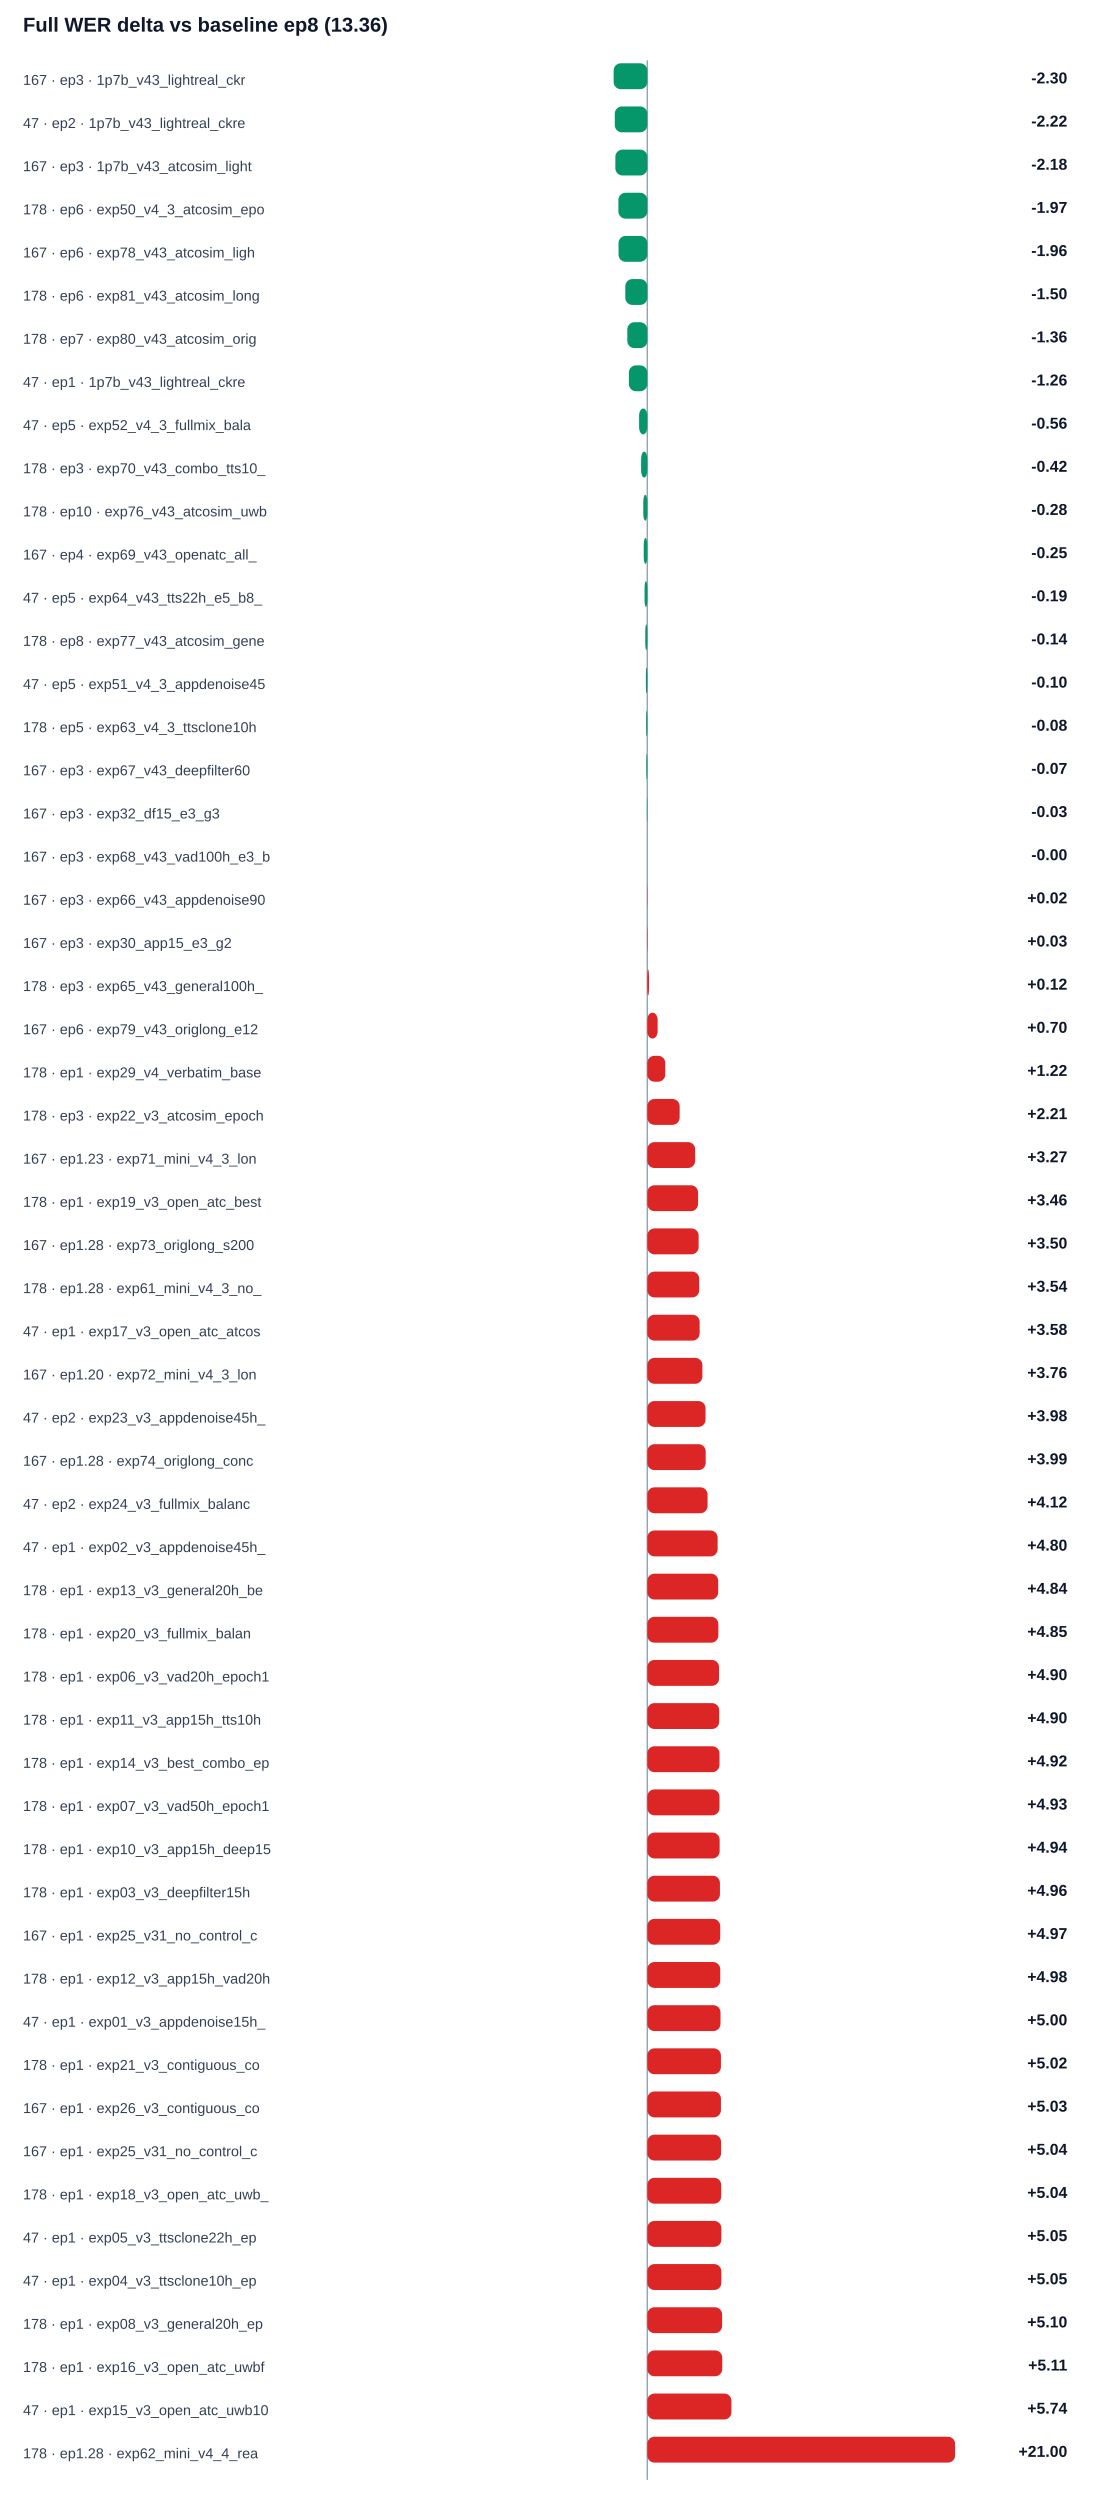
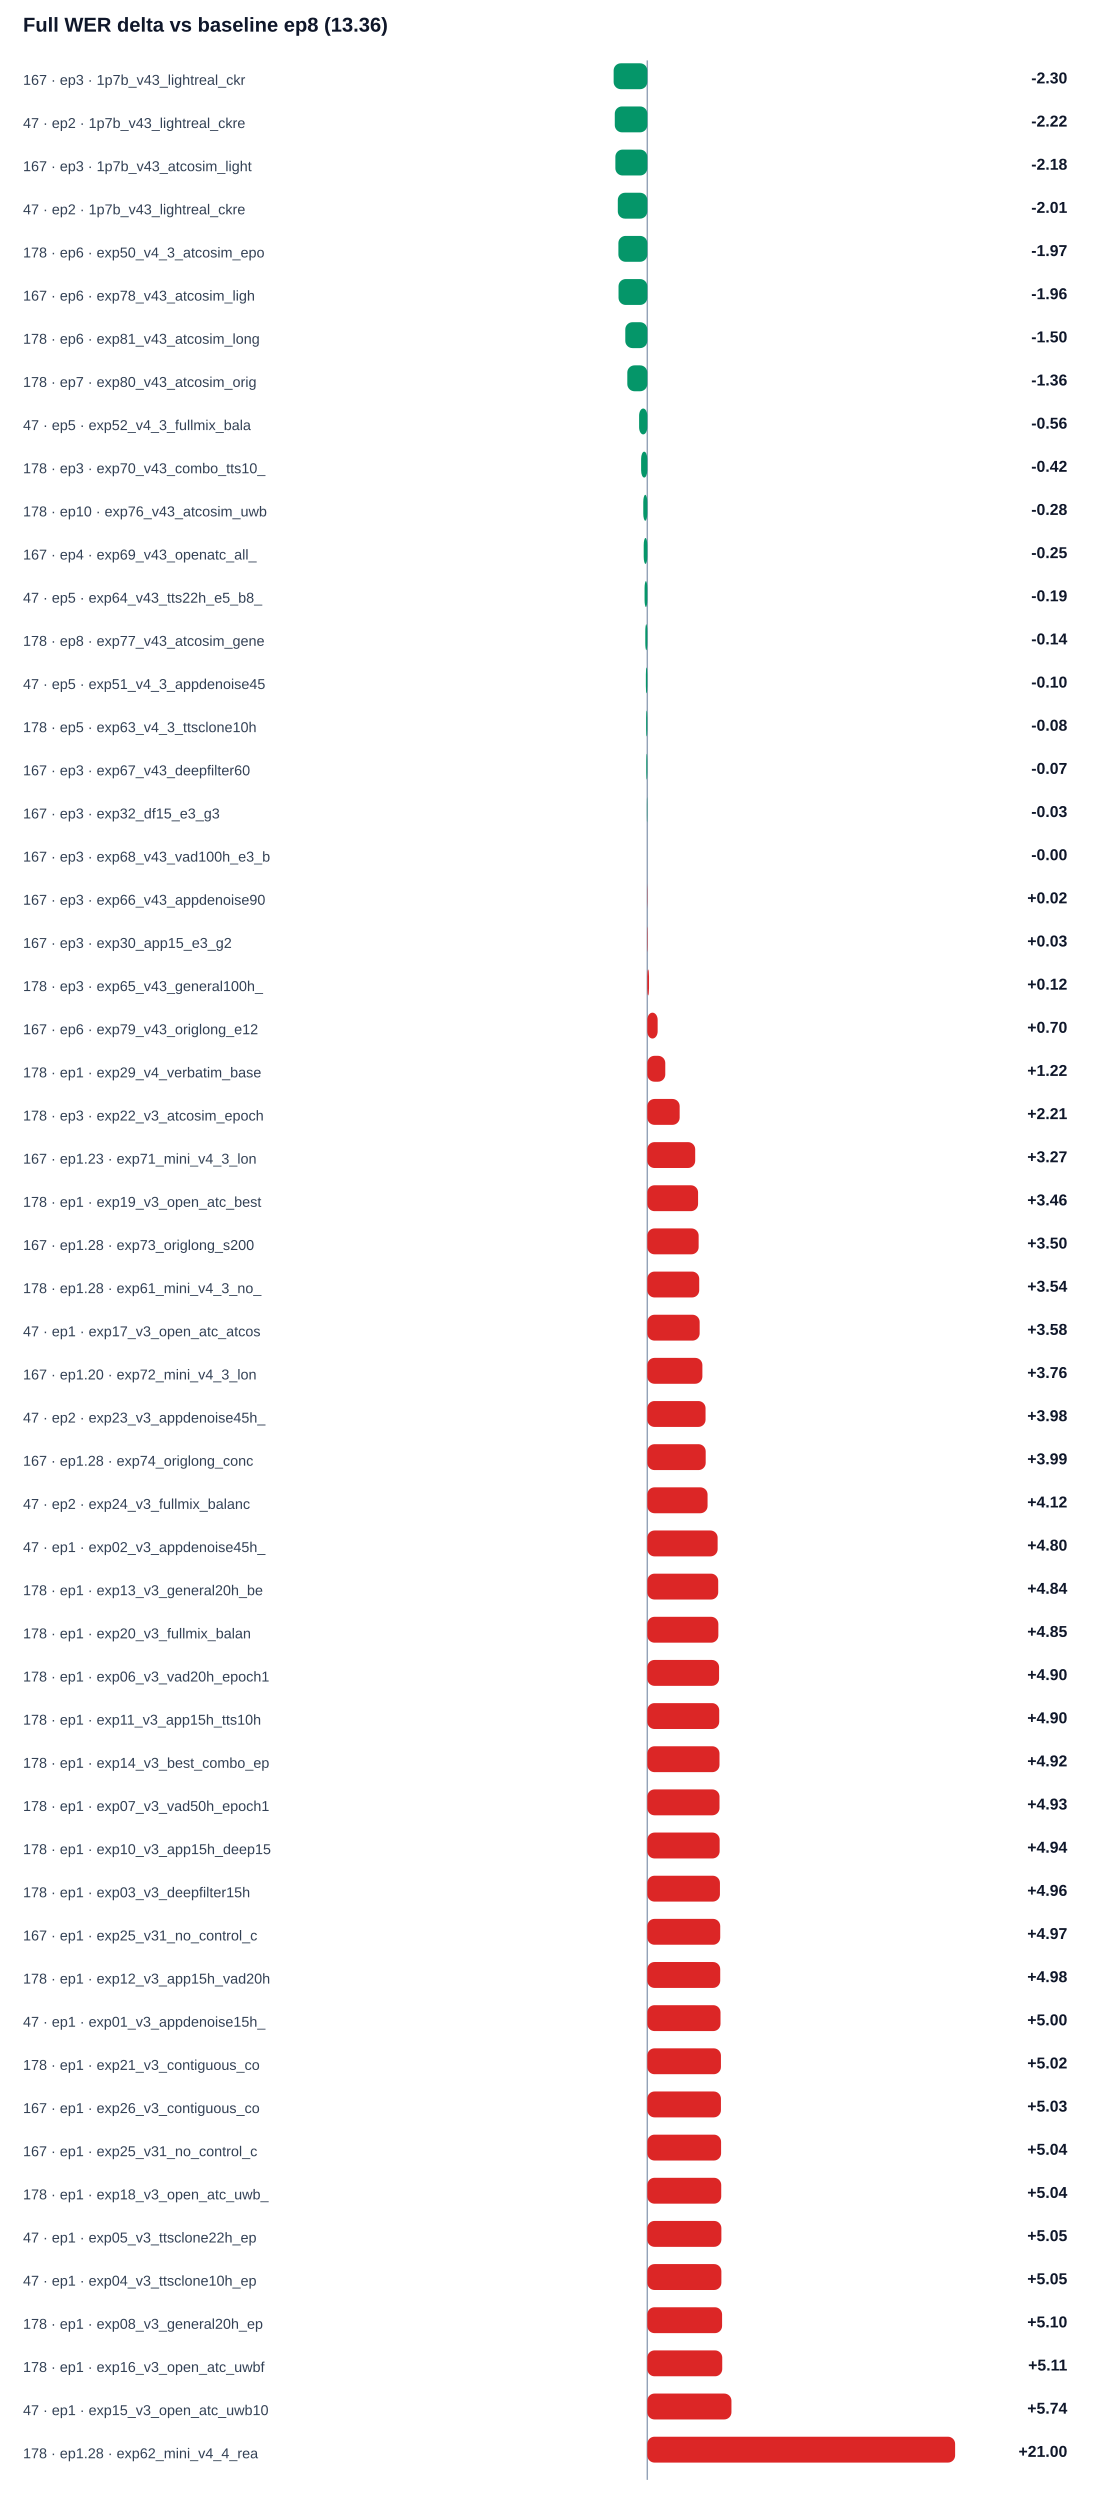
<svg xmlns="http://www.w3.org/2000/svg" width="100%" viewBox="0 0 760 1738" style="max-width:760px;background:#ffffff;border:1px solid #e5e7eb;border-radius:10px;">
  <text x="16.0" y="22.0" font-size="14" fill="#0f172a" text-anchor="start" font-family="Arial, sans-serif" font-weight="700">Full WER delta vs baseline ep8 (13.36)</text>
  <line x1="450" y1="42" x2="450" y2="1724" stroke="#94a3b8" />
  <text x="16.0" y="59.0" font-size="10" fill="#334155" text-anchor="start" font-family="Arial, sans-serif" font-weight="400">167 · ep3 · 1p7b_v43_lightreal_ckr</text>
  <rect x="426.6" y="44" width="23.4" height="18" rx="5" fill="#059669" />
  <text x="742.0" y="58.0" font-size="11" fill="#0f172a" text-anchor="end" font-family="Arial, sans-serif" font-weight="700">-2.30</text>
  <text x="16.0" y="89.0" font-size="10" fill="#334155" text-anchor="start" font-family="Arial, sans-serif" font-weight="400">47 · ep2 · 1p7b_v43_lightreal_ckre</text>
  <rect x="427.4" y="74" width="22.6" height="18" rx="5" fill="#059669" />
  <text x="742.0" y="88.0" font-size="11" fill="#0f172a" text-anchor="end" font-family="Arial, sans-serif" font-weight="700">-2.22</text>
  <text x="16.0" y="119.0" font-size="10" fill="#334155" text-anchor="start" font-family="Arial, sans-serif" font-weight="400">167 · ep3 · 1p7b_v43_atcosim_light</text>
  <rect x="427.8" y="104" width="22.2" height="18" rx="5" fill="#059669" />
  <text x="742.0" y="118.0" font-size="11" fill="#0f172a" text-anchor="end" font-family="Arial, sans-serif" font-weight="700">-2.18</text>
-   <text x="16.0" y="149.0" font-size="10" fill="#334155" text-anchor="start" font-family="Arial, sans-serif" font-weight="400">178 · ep6 · exp50_v4_3_atcosim_epo</text>
-   <rect x="429.9" y="134" width="20.1" height="18" rx="5" fill="#059669" />
-   <text x="742.0" y="148.0" font-size="11" fill="#0f172a" text-anchor="end" font-family="Arial, sans-serif" font-weight="700">-1.97</text>
-   <text x="16.0" y="179.0" font-size="10" fill="#334155" text-anchor="start" font-family="Arial, sans-serif" font-weight="400">167 · ep6 · exp78_v43_atcosim_ligh</text>
-   <rect x="430.0" y="164" width="20.0" height="18" rx="5" fill="#059669" />
-   <text x="742.0" y="178.0" font-size="11" fill="#0f172a" text-anchor="end" font-family="Arial, sans-serif" font-weight="700">-1.96</text>
-   <text x="16.0" y="209.0" font-size="10" fill="#334155" text-anchor="start" font-family="Arial, sans-serif" font-weight="400">178 · ep6 · exp81_v43_atcosim_long</text>
-   <rect x="434.7" y="194" width="15.3" height="18" rx="5" fill="#059669" />
-   <text x="742.0" y="208.0" font-size="11" fill="#0f172a" text-anchor="end" font-family="Arial, sans-serif" font-weight="700">-1.50</text>
-   <text x="16.0" y="239.0" font-size="10" fill="#334155" text-anchor="start" font-family="Arial, sans-serif" font-weight="400">178 · ep7 · exp80_v43_atcosim_orig</text>
-   <rect x="436.1" y="224" width="13.9" height="18" rx="5" fill="#059669" />
-   <text x="742.0" y="238.0" font-size="11" fill="#0f172a" text-anchor="end" font-family="Arial, sans-serif" font-weight="700">-1.36</text>
-   <text x="16.0" y="269.0" font-size="10" fill="#334155" text-anchor="start" font-family="Arial, sans-serif" font-weight="400">47 · ep1 · 1p7b_v43_lightreal_ckre</text>
-   <rect x="437.2" y="254" width="12.8" height="18" rx="5" fill="#059669" />
-   <text x="742.0" y="268.0" font-size="11" fill="#0f172a" text-anchor="end" font-family="Arial, sans-serif" font-weight="700">-1.26</text>
+   <text x="16.0" y="149.0" font-size="10" fill="#334155" text-anchor="start" font-family="Arial, sans-serif" font-weight="400">47 · ep2 · 1p7b_v43_lightreal_ckre</text>
+   <rect x="429.5" y="134" width="20.5" height="18" rx="5" fill="#059669" />
+   <text x="742.0" y="148.0" font-size="11" fill="#0f172a" text-anchor="end" font-family="Arial, sans-serif" font-weight="700">-2.01</text>
+   <text x="16.0" y="179.0" font-size="10" fill="#334155" text-anchor="start" font-family="Arial, sans-serif" font-weight="400">178 · ep6 · exp50_v4_3_atcosim_epo</text>
+   <rect x="429.9" y="164" width="20.1" height="18" rx="5" fill="#059669" />
+   <text x="742.0" y="178.0" font-size="11" fill="#0f172a" text-anchor="end" font-family="Arial, sans-serif" font-weight="700">-1.97</text>
+   <text x="16.0" y="209.0" font-size="10" fill="#334155" text-anchor="start" font-family="Arial, sans-serif" font-weight="400">167 · ep6 · exp78_v43_atcosim_ligh</text>
+   <rect x="430.0" y="194" width="20.0" height="18" rx="5" fill="#059669" />
+   <text x="742.0" y="208.0" font-size="11" fill="#0f172a" text-anchor="end" font-family="Arial, sans-serif" font-weight="700">-1.96</text>
+   <text x="16.0" y="239.0" font-size="10" fill="#334155" text-anchor="start" font-family="Arial, sans-serif" font-weight="400">178 · ep6 · exp81_v43_atcosim_long</text>
+   <rect x="434.7" y="224" width="15.3" height="18" rx="5" fill="#059669" />
+   <text x="742.0" y="238.0" font-size="11" fill="#0f172a" text-anchor="end" font-family="Arial, sans-serif" font-weight="700">-1.50</text>
+   <text x="16.0" y="269.0" font-size="10" fill="#334155" text-anchor="start" font-family="Arial, sans-serif" font-weight="400">178 · ep7 · exp80_v43_atcosim_orig</text>
+   <rect x="436.1" y="254" width="13.9" height="18" rx="5" fill="#059669" />
+   <text x="742.0" y="268.0" font-size="11" fill="#0f172a" text-anchor="end" font-family="Arial, sans-serif" font-weight="700">-1.36</text>
  <text x="16.0" y="299.0" font-size="10" fill="#334155" text-anchor="start" font-family="Arial, sans-serif" font-weight="400">47 · ep5 · exp52_v4_3_fullmix_bala</text>
  <rect x="444.3" y="284" width="5.7" height="18" rx="5" fill="#059669" />
  <text x="742.0" y="298.0" font-size="11" fill="#0f172a" text-anchor="end" font-family="Arial, sans-serif" font-weight="700">-0.56</text>
  <text x="16.0" y="329.0" font-size="10" fill="#334155" text-anchor="start" font-family="Arial, sans-serif" font-weight="400">178 · ep3 · exp70_v43_combo_tts10_</text>
  <rect x="445.7" y="314" width="4.3" height="18" rx="5" fill="#059669" />
  <text x="742.0" y="328.0" font-size="11" fill="#0f172a" text-anchor="end" font-family="Arial, sans-serif" font-weight="700">-0.42</text>
  <text x="16.0" y="359.0" font-size="10" fill="#334155" text-anchor="start" font-family="Arial, sans-serif" font-weight="400">178 · ep10 · exp76_v43_atcosim_uwb</text>
  <rect x="447.2" y="344" width="2.8" height="18" rx="5" fill="#059669" />
  <text x="742.0" y="358.0" font-size="11" fill="#0f172a" text-anchor="end" font-family="Arial, sans-serif" font-weight="700">-0.28</text>
  <text x="16.0" y="389.0" font-size="10" fill="#334155" text-anchor="start" font-family="Arial, sans-serif" font-weight="400">167 · ep4 · exp69_v43_openatc_all_</text>
  <rect x="447.5" y="374" width="2.5" height="18" rx="5" fill="#059669" />
  <text x="742.0" y="388.0" font-size="11" fill="#0f172a" text-anchor="end" font-family="Arial, sans-serif" font-weight="700">-0.25</text>
  <text x="16.0" y="419.0" font-size="10" fill="#334155" text-anchor="start" font-family="Arial, sans-serif" font-weight="400">47 · ep5 · exp64_v43_tts22h_e5_b8_</text>
  <rect x="448.1" y="404" width="1.9" height="18" rx="5" fill="#059669" />
  <text x="742.0" y="418.0" font-size="11" fill="#0f172a" text-anchor="end" font-family="Arial, sans-serif" font-weight="700">-0.19</text>
  <text x="16.0" y="449.0" font-size="10" fill="#334155" text-anchor="start" font-family="Arial, sans-serif" font-weight="400">178 · ep8 · exp77_v43_atcosim_gene</text>
  <rect x="448.6" y="434" width="1.4" height="18" rx="5" fill="#059669" />
  <text x="742.0" y="448.0" font-size="11" fill="#0f172a" text-anchor="end" font-family="Arial, sans-serif" font-weight="700">-0.14</text>
  <text x="16.0" y="479.0" font-size="10" fill="#334155" text-anchor="start" font-family="Arial, sans-serif" font-weight="400">47 · ep5 · exp51_v4_3_appdenoise45</text>
  <rect x="449.0" y="464" width="1.0" height="18" rx="5" fill="#059669" />
  <text x="742.0" y="478.0" font-size="11" fill="#0f172a" text-anchor="end" font-family="Arial, sans-serif" font-weight="700">-0.10</text>
  <text x="16.0" y="509.0" font-size="10" fill="#334155" text-anchor="start" font-family="Arial, sans-serif" font-weight="400">178 · ep5 · exp63_v4_3_ttsclone10h</text>
  <rect x="449.2" y="494" width="0.8" height="18" rx="5" fill="#059669" />
  <text x="742.0" y="508.0" font-size="11" fill="#0f172a" text-anchor="end" font-family="Arial, sans-serif" font-weight="700">-0.08</text>
  <text x="16.0" y="539.0" font-size="10" fill="#334155" text-anchor="start" font-family="Arial, sans-serif" font-weight="400">167 · ep3 · exp67_v43_deepfilter60</text>
  <rect x="449.3" y="524" width="0.7" height="18" rx="5" fill="#059669" />
  <text x="742.0" y="538.0" font-size="11" fill="#0f172a" text-anchor="end" font-family="Arial, sans-serif" font-weight="700">-0.07</text>
  <text x="16.0" y="569.0" font-size="10" fill="#334155" text-anchor="start" font-family="Arial, sans-serif" font-weight="400">167 · ep3 · exp32_df15_e3_g3</text>
  <rect x="449.7" y="554" width="0.3" height="18" rx="5" fill="#059669" />
  <text x="742.0" y="568.0" font-size="11" fill="#0f172a" text-anchor="end" font-family="Arial, sans-serif" font-weight="700">-0.03</text>
  <text x="16.0" y="599.0" font-size="10" fill="#334155" text-anchor="start" font-family="Arial, sans-serif" font-weight="400">167 · ep3 · exp68_v43_vad100h_e3_b</text>
  <rect x="450.0" y="584" width="0.0" height="18" rx="5" fill="#059669" />
  <text x="742.0" y="598.0" font-size="11" fill="#0f172a" text-anchor="end" font-family="Arial, sans-serif" font-weight="700">-0.00</text>
  <text x="16.0" y="629.0" font-size="10" fill="#334155" text-anchor="start" font-family="Arial, sans-serif" font-weight="400">167 · ep3 · exp66_v43_appdenoise90</text>
  <rect x="450.0" y="614" width="0.2" height="18" rx="5" fill="#dc2626" />
  <text x="742.0" y="628.0" font-size="11" fill="#0f172a" text-anchor="end" font-family="Arial, sans-serif" font-weight="700">+0.02</text>
  <text x="16.0" y="659.0" font-size="10" fill="#334155" text-anchor="start" font-family="Arial, sans-serif" font-weight="400">167 · ep3 · exp30_app15_e3_g2</text>
  <rect x="450.0" y="644" width="0.3" height="18" rx="5" fill="#dc2626" />
  <text x="742.0" y="658.0" font-size="11" fill="#0f172a" text-anchor="end" font-family="Arial, sans-serif" font-weight="700">+0.03</text>
  <text x="16.0" y="689.0" font-size="10" fill="#334155" text-anchor="start" font-family="Arial, sans-serif" font-weight="400">178 · ep3 · exp65_v43_general100h_</text>
  <rect x="450.0" y="674" width="1.2" height="18" rx="5" fill="#dc2626" />
  <text x="742.0" y="688.0" font-size="11" fill="#0f172a" text-anchor="end" font-family="Arial, sans-serif" font-weight="700">+0.12</text>
  <text x="16.0" y="719.0" font-size="10" fill="#334155" text-anchor="start" font-family="Arial, sans-serif" font-weight="400">167 · ep6 · exp79_v43_origlong_e12</text>
  <rect x="450.0" y="704" width="7.2" height="18" rx="5" fill="#dc2626" />
  <text x="742.0" y="718.0" font-size="11" fill="#0f172a" text-anchor="end" font-family="Arial, sans-serif" font-weight="700">+0.70</text>
  <text x="16.0" y="749.0" font-size="10" fill="#334155" text-anchor="start" font-family="Arial, sans-serif" font-weight="400">178 · ep1 · exp29_v4_verbatim_base</text>
  <rect x="450.0" y="734" width="12.5" height="18" rx="5" fill="#dc2626" />
  <text x="742.0" y="748.0" font-size="11" fill="#0f172a" text-anchor="end" font-family="Arial, sans-serif" font-weight="700">+1.22</text>
  <text x="16.0" y="779.0" font-size="10" fill="#334155" text-anchor="start" font-family="Arial, sans-serif" font-weight="400">178 · ep3 · exp22_v3_atcosim_epoch</text>
  <rect x="450.0" y="764" width="22.5" height="18" rx="5" fill="#dc2626" />
  <text x="742.0" y="778.0" font-size="11" fill="#0f172a" text-anchor="end" font-family="Arial, sans-serif" font-weight="700">+2.21</text>
  <text x="16.0" y="809.0" font-size="10" fill="#334155" text-anchor="start" font-family="Arial, sans-serif" font-weight="400">167 · ep1.23 · exp71_mini_v4_3_lon</text>
  <rect x="450.0" y="794" width="33.3" height="18" rx="5" fill="#dc2626" />
  <text x="742.0" y="808.0" font-size="11" fill="#0f172a" text-anchor="end" font-family="Arial, sans-serif" font-weight="700">+3.27</text>
  <text x="16.0" y="839.0" font-size="10" fill="#334155" text-anchor="start" font-family="Arial, sans-serif" font-weight="400">178 · ep1 · exp19_v3_open_atc_best</text>
  <rect x="450.0" y="824" width="35.3" height="18" rx="5" fill="#dc2626" />
  <text x="742.0" y="838.0" font-size="11" fill="#0f172a" text-anchor="end" font-family="Arial, sans-serif" font-weight="700">+3.46</text>
  <text x="16.0" y="869.0" font-size="10" fill="#334155" text-anchor="start" font-family="Arial, sans-serif" font-weight="400">167 · ep1.28 · exp73_origlong_s200</text>
  <rect x="450.0" y="854" width="35.7" height="18" rx="5" fill="#dc2626" />
  <text x="742.0" y="868.0" font-size="11" fill="#0f172a" text-anchor="end" font-family="Arial, sans-serif" font-weight="700">+3.50</text>
  <text x="16.0" y="899.0" font-size="10" fill="#334155" text-anchor="start" font-family="Arial, sans-serif" font-weight="400">178 · ep1.28 · exp61_mini_v4_3_no_</text>
  <rect x="450.0" y="884" width="36.1" height="18" rx="5" fill="#dc2626" />
  <text x="742.0" y="898.0" font-size="11" fill="#0f172a" text-anchor="end" font-family="Arial, sans-serif" font-weight="700">+3.54</text>
  <text x="16.0" y="929.0" font-size="10" fill="#334155" text-anchor="start" font-family="Arial, sans-serif" font-weight="400">47 · ep1 · exp17_v3_open_atc_atcos</text>
  <rect x="450.0" y="914" width="36.4" height="18" rx="5" fill="#dc2626" />
  <text x="742.0" y="928.0" font-size="11" fill="#0f172a" text-anchor="end" font-family="Arial, sans-serif" font-weight="700">+3.58</text>
  <text x="16.0" y="959.0" font-size="10" fill="#334155" text-anchor="start" font-family="Arial, sans-serif" font-weight="400">167 · ep1.20 · exp72_mini_v4_3_lon</text>
  <rect x="450.0" y="944" width="38.3" height="18" rx="5" fill="#dc2626" />
  <text x="742.0" y="958.0" font-size="11" fill="#0f172a" text-anchor="end" font-family="Arial, sans-serif" font-weight="700">+3.76</text>
  <text x="16.0" y="989.0" font-size="10" fill="#334155" text-anchor="start" font-family="Arial, sans-serif" font-weight="400">47 · ep2 · exp23_v3_appdenoise45h_</text>
  <rect x="450.0" y="974" width="40.5" height="18" rx="5" fill="#dc2626" />
  <text x="742.0" y="988.0" font-size="11" fill="#0f172a" text-anchor="end" font-family="Arial, sans-serif" font-weight="700">+3.98</text>
  <text x="16.0" y="1019.0" font-size="10" fill="#334155" text-anchor="start" font-family="Arial, sans-serif" font-weight="400">167 · ep1.28 · exp74_origlong_conc</text>
  <rect x="450.0" y="1004" width="40.6" height="18" rx="5" fill="#dc2626" />
  <text x="742.0" y="1018.0" font-size="11" fill="#0f172a" text-anchor="end" font-family="Arial, sans-serif" font-weight="700">+3.99</text>
  <text x="16.0" y="1049.0" font-size="10" fill="#334155" text-anchor="start" font-family="Arial, sans-serif" font-weight="400">47 · ep2 · exp24_v3_fullmix_balanc</text>
  <rect x="450.0" y="1034" width="41.9" height="18" rx="5" fill="#dc2626" />
  <text x="742.0" y="1048.0" font-size="11" fill="#0f172a" text-anchor="end" font-family="Arial, sans-serif" font-weight="700">+4.12</text>
  <text x="16.0" y="1079.0" font-size="10" fill="#334155" text-anchor="start" font-family="Arial, sans-serif" font-weight="400">47 · ep1 · exp02_v3_appdenoise45h_</text>
  <rect x="450.0" y="1064" width="48.9" height="18" rx="5" fill="#dc2626" />
  <text x="742.0" y="1078.0" font-size="11" fill="#0f172a" text-anchor="end" font-family="Arial, sans-serif" font-weight="700">+4.80</text>
  <text x="16.0" y="1109.0" font-size="10" fill="#334155" text-anchor="start" font-family="Arial, sans-serif" font-weight="400">178 · ep1 · exp13_v3_general20h_be</text>
  <rect x="450.0" y="1094" width="49.3" height="18" rx="5" fill="#dc2626" />
  <text x="742.0" y="1108.0" font-size="11" fill="#0f172a" text-anchor="end" font-family="Arial, sans-serif" font-weight="700">+4.84</text>
  <text x="16.0" y="1139.0" font-size="10" fill="#334155" text-anchor="start" font-family="Arial, sans-serif" font-weight="400">178 · ep1 · exp20_v3_fullmix_balan</text>
  <rect x="450.0" y="1124" width="49.4" height="18" rx="5" fill="#dc2626" />
  <text x="742.0" y="1138.0" font-size="11" fill="#0f172a" text-anchor="end" font-family="Arial, sans-serif" font-weight="700">+4.85</text>
  <text x="16.0" y="1169.0" font-size="10" fill="#334155" text-anchor="start" font-family="Arial, sans-serif" font-weight="400">178 · ep1 · exp06_v3_vad20h_epoch1</text>
  <rect x="450.0" y="1154" width="49.9" height="18" rx="5" fill="#dc2626" />
  <text x="742.0" y="1168.0" font-size="11" fill="#0f172a" text-anchor="end" font-family="Arial, sans-serif" font-weight="700">+4.90</text>
  <text x="16.0" y="1199.0" font-size="10" fill="#334155" text-anchor="start" font-family="Arial, sans-serif" font-weight="400">178 · ep1 · exp11_v3_app15h_tts10h</text>
  <rect x="450.0" y="1184" width="50.0" height="18" rx="5" fill="#dc2626" />
  <text x="742.0" y="1198.0" font-size="11" fill="#0f172a" text-anchor="end" font-family="Arial, sans-serif" font-weight="700">+4.90</text>
  <text x="16.0" y="1229.0" font-size="10" fill="#334155" text-anchor="start" font-family="Arial, sans-serif" font-weight="400">178 · ep1 · exp14_v3_best_combo_ep</text>
  <rect x="450.0" y="1214" width="50.2" height="18" rx="5" fill="#dc2626" />
  <text x="742.0" y="1228.0" font-size="11" fill="#0f172a" text-anchor="end" font-family="Arial, sans-serif" font-weight="700">+4.92</text>
  <text x="16.0" y="1259.0" font-size="10" fill="#334155" text-anchor="start" font-family="Arial, sans-serif" font-weight="400">178 · ep1 · exp07_v3_vad50h_epoch1</text>
  <rect x="450.0" y="1244" width="50.2" height="18" rx="5" fill="#dc2626" />
  <text x="742.0" y="1258.0" font-size="11" fill="#0f172a" text-anchor="end" font-family="Arial, sans-serif" font-weight="700">+4.93</text>
  <text x="16.0" y="1289.0" font-size="10" fill="#334155" text-anchor="start" font-family="Arial, sans-serif" font-weight="400">178 · ep1 · exp10_v3_app15h_deep15</text>
  <rect x="450.0" y="1274" width="50.3" height="18" rx="5" fill="#dc2626" />
  <text x="742.0" y="1288.0" font-size="11" fill="#0f172a" text-anchor="end" font-family="Arial, sans-serif" font-weight="700">+4.94</text>
  <text x="16.0" y="1319.0" font-size="10" fill="#334155" text-anchor="start" font-family="Arial, sans-serif" font-weight="400">178 · ep1 · exp03_v3_deepfilter15h</text>
  <rect x="450.0" y="1304" width="50.5" height="18" rx="5" fill="#dc2626" />
  <text x="742.0" y="1318.0" font-size="11" fill="#0f172a" text-anchor="end" font-family="Arial, sans-serif" font-weight="700">+4.96</text>
  <text x="16.0" y="1349.0" font-size="10" fill="#334155" text-anchor="start" font-family="Arial, sans-serif" font-weight="400">167 · ep1 · exp25_v31_no_control_c</text>
  <rect x="450.0" y="1334" width="50.7" height="18" rx="5" fill="#dc2626" />
  <text x="742.0" y="1348.0" font-size="11" fill="#0f172a" text-anchor="end" font-family="Arial, sans-serif" font-weight="700">+4.97</text>
  <text x="16.0" y="1379.0" font-size="10" fill="#334155" text-anchor="start" font-family="Arial, sans-serif" font-weight="400">178 · ep1 · exp12_v3_app15h_vad20h</text>
  <rect x="450.0" y="1364" width="50.7" height="18" rx="5" fill="#dc2626" />
  <text x="742.0" y="1378.0" font-size="11" fill="#0f172a" text-anchor="end" font-family="Arial, sans-serif" font-weight="700">+4.98</text>
  <text x="16.0" y="1409.0" font-size="10" fill="#334155" text-anchor="start" font-family="Arial, sans-serif" font-weight="400">47 · ep1 · exp01_v3_appdenoise15h_</text>
  <rect x="450.0" y="1394" width="50.9" height="18" rx="5" fill="#dc2626" />
  <text x="742.0" y="1408.0" font-size="11" fill="#0f172a" text-anchor="end" font-family="Arial, sans-serif" font-weight="700">+5.00</text>
  <text x="16.0" y="1439.0" font-size="10" fill="#334155" text-anchor="start" font-family="Arial, sans-serif" font-weight="400">178 · ep1 · exp21_v3_contiguous_co</text>
  <rect x="450.0" y="1424" width="51.2" height="18" rx="5" fill="#dc2626" />
  <text x="742.0" y="1438.0" font-size="11" fill="#0f172a" text-anchor="end" font-family="Arial, sans-serif" font-weight="700">+5.02</text>
  <text x="16.0" y="1469.0" font-size="10" fill="#334155" text-anchor="start" font-family="Arial, sans-serif" font-weight="400">167 · ep1 · exp26_v3_contiguous_co</text>
  <rect x="450.0" y="1454" width="51.2" height="18" rx="5" fill="#dc2626" />
  <text x="742.0" y="1468.0" font-size="11" fill="#0f172a" text-anchor="end" font-family="Arial, sans-serif" font-weight="700">+5.03</text>
  <text x="16.0" y="1499.0" font-size="10" fill="#334155" text-anchor="start" font-family="Arial, sans-serif" font-weight="400">167 · ep1 · exp25_v31_no_control_c</text>
  <rect x="450.0" y="1484" width="51.3" height="18" rx="5" fill="#dc2626" />
  <text x="742.0" y="1498.0" font-size="11" fill="#0f172a" text-anchor="end" font-family="Arial, sans-serif" font-weight="700">+5.04</text>
  <text x="16.0" y="1529.0" font-size="10" fill="#334155" text-anchor="start" font-family="Arial, sans-serif" font-weight="400">178 · ep1 · exp18_v3_open_atc_uwb_</text>
  <rect x="450.0" y="1514" width="51.4" height="18" rx="5" fill="#dc2626" />
  <text x="742.0" y="1528.0" font-size="11" fill="#0f172a" text-anchor="end" font-family="Arial, sans-serif" font-weight="700">+5.04</text>
  <text x="16.0" y="1559.0" font-size="10" fill="#334155" text-anchor="start" font-family="Arial, sans-serif" font-weight="400">47 · ep1 · exp05_v3_ttsclone22h_ep</text>
  <rect x="450.0" y="1544" width="51.5" height="18" rx="5" fill="#dc2626" />
  <text x="742.0" y="1558.0" font-size="11" fill="#0f172a" text-anchor="end" font-family="Arial, sans-serif" font-weight="700">+5.05</text>
  <text x="16.0" y="1589.0" font-size="10" fill="#334155" text-anchor="start" font-family="Arial, sans-serif" font-weight="400">47 · ep1 · exp04_v3_ttsclone10h_ep</text>
  <rect x="450.0" y="1574" width="51.5" height="18" rx="5" fill="#dc2626" />
  <text x="742.0" y="1588.0" font-size="11" fill="#0f172a" text-anchor="end" font-family="Arial, sans-serif" font-weight="700">+5.05</text>
  <text x="16.0" y="1619.0" font-size="10" fill="#334155" text-anchor="start" font-family="Arial, sans-serif" font-weight="400">178 · ep1 · exp08_v3_general20h_ep</text>
  <rect x="450.0" y="1604" width="52.0" height="18" rx="5" fill="#dc2626" />
  <text x="742.0" y="1618.0" font-size="11" fill="#0f172a" text-anchor="end" font-family="Arial, sans-serif" font-weight="700">+5.10</text>
  <text x="16.0" y="1649.0" font-size="10" fill="#334155" text-anchor="start" font-family="Arial, sans-serif" font-weight="400">178 · ep1 · exp16_v3_open_atc_uwbf</text>
  <rect x="450.0" y="1634" width="52.1" height="18" rx="5" fill="#dc2626" />
  <text x="742.0" y="1648.0" font-size="11" fill="#0f172a" text-anchor="end" font-family="Arial, sans-serif" font-weight="700">+5.11</text>
  <text x="16.0" y="1679.0" font-size="10" fill="#334155" text-anchor="start" font-family="Arial, sans-serif" font-weight="400">47 · ep1 · exp15_v3_open_atc_uwb10</text>
  <rect x="450.0" y="1664" width="58.5" height="18" rx="5" fill="#dc2626" />
  <text x="742.0" y="1678.0" font-size="11" fill="#0f172a" text-anchor="end" font-family="Arial, sans-serif" font-weight="700">+5.74</text>
  <text x="16.0" y="1709.0" font-size="10" fill="#334155" text-anchor="start" font-family="Arial, sans-serif" font-weight="400">178 · ep1.28 · exp62_mini_v4_4_rea</text>
  <rect x="450.0" y="1694" width="214.0" height="18" rx="5" fill="#dc2626" />
  <text x="742.0" y="1708.0" font-size="11" fill="#0f172a" text-anchor="end" font-family="Arial, sans-serif" font-weight="700">+21.00</text>
</svg>
